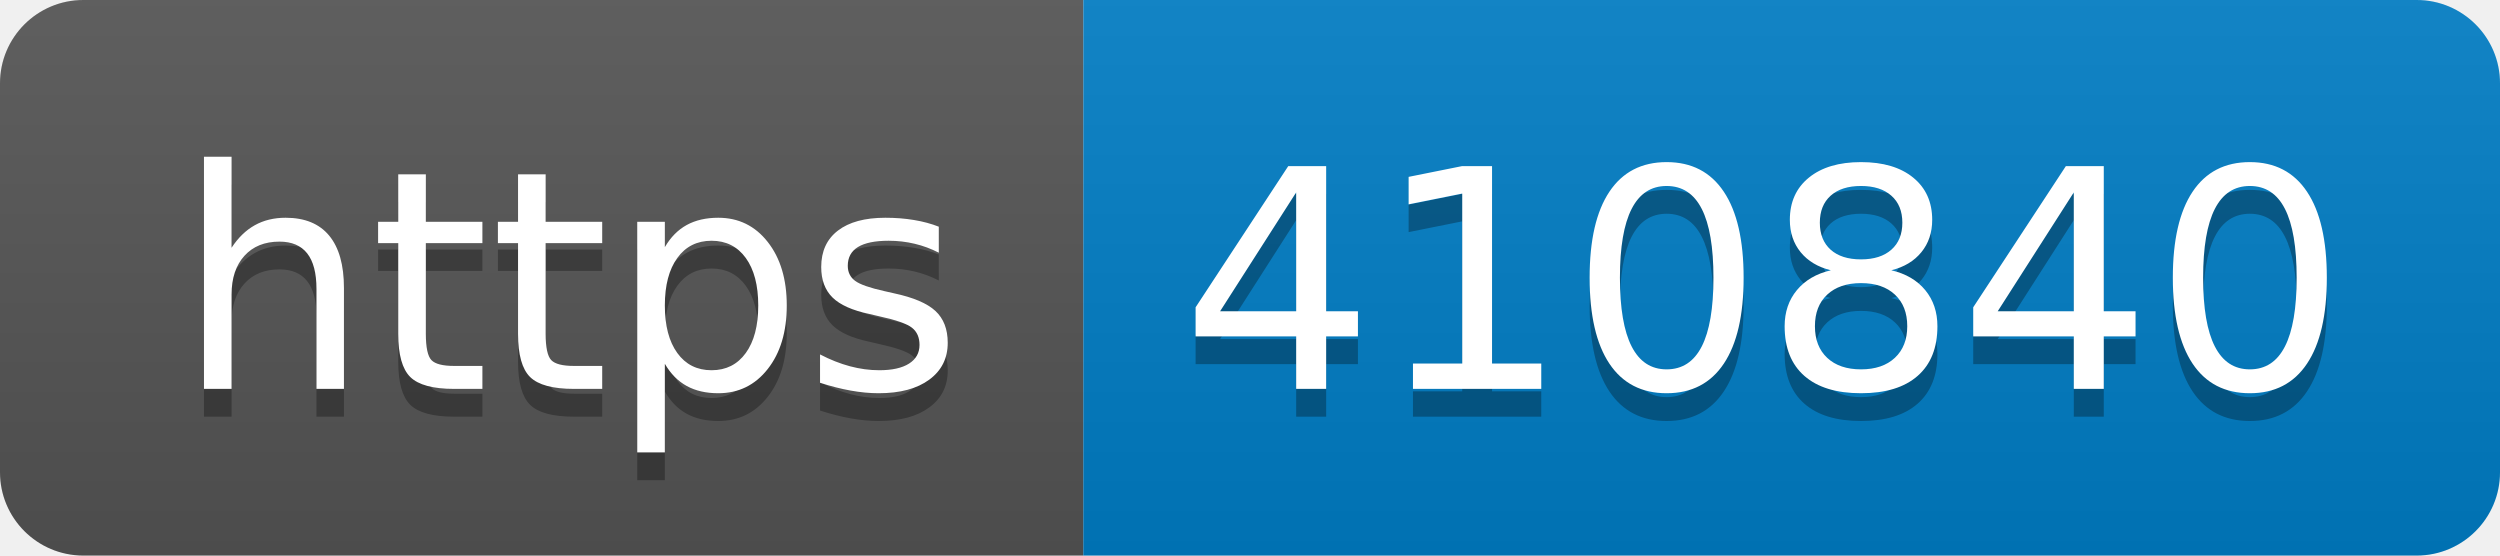
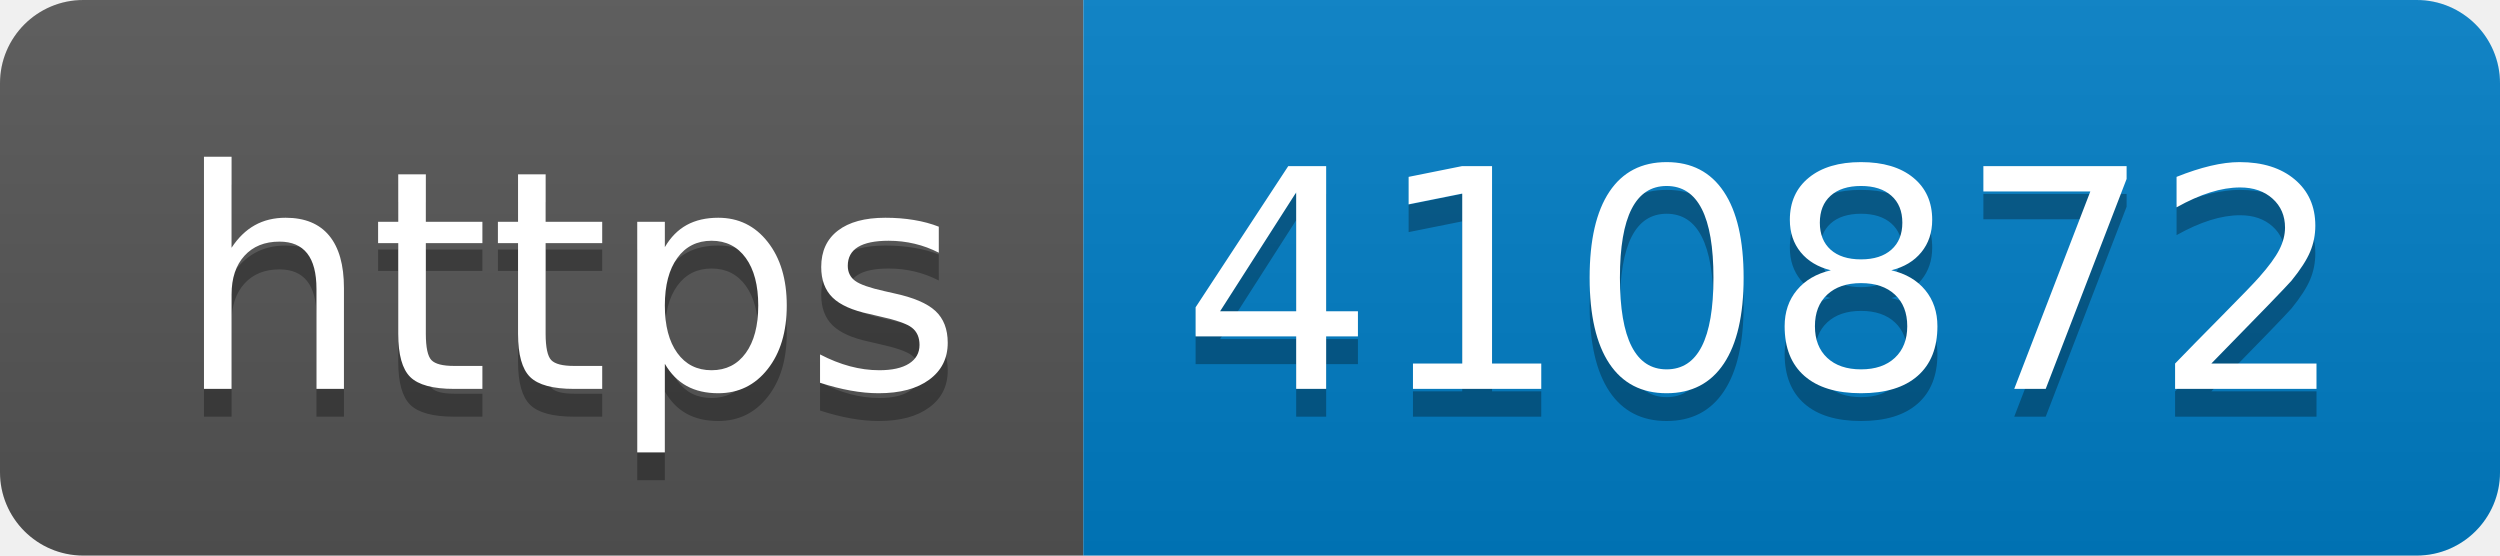
- <svg xmlns="http://www.w3.org/2000/svg" width="90" height="20" role="img" aria-label="https: 410840">
+ <svg xmlns="http://www.w3.org/2000/svg" width="90" height="20" role="img" aria-label="https: 410872">
  <linearGradient id="s" x2="0" y2="100%">
    <stop offset="0" stop-color="#bbb" stop-opacity=".1" />
    <stop offset="1" stop-opacity=".1" />
  </linearGradient>
  <clipPath id="r">
    <rect width="90" height="20" rx="3" fill="#fff" />
  </clipPath>
  <g clip-path="url(#r)">
    <rect width="39" height="20" fill="#555" />
    <rect x="39" width="51" height="20" fill="#007ec6" />
    <rect width="90" height="20" fill="url(#s)" />
  </g>
  <g fill="#fff" text-anchor="middle" font-family="Verdana,Geneva,DejaVu Sans,sans-serif" text-rendering="geometricPrecision" font-size="110">
    <text aria-hidden="true" x="205" y="150" fill="#010101" fill-opacity=".3" transform="scale(.1)" textLength="290">https</text>
    <text x="205" y="140" transform="scale(.1)" fill="#fff" textLength="290">https</text>
-     <text aria-hidden="true" x="635" y="150" fill="#010101" fill-opacity=".3" transform="scale(.1)" textLength="410">410840</text>
-     <text x="635" y="140" transform="scale(.1)" fill="#fff" textLength="410">410840</text>
+     <text aria-hidden="true" x="635" y="150" fill="#010101" fill-opacity=".3" transform="scale(.1)" textLength="410">410872</text>
+     <text x="635" y="140" transform="scale(.1)" fill="#fff" textLength="410">410872</text>
  </g>
</svg>
